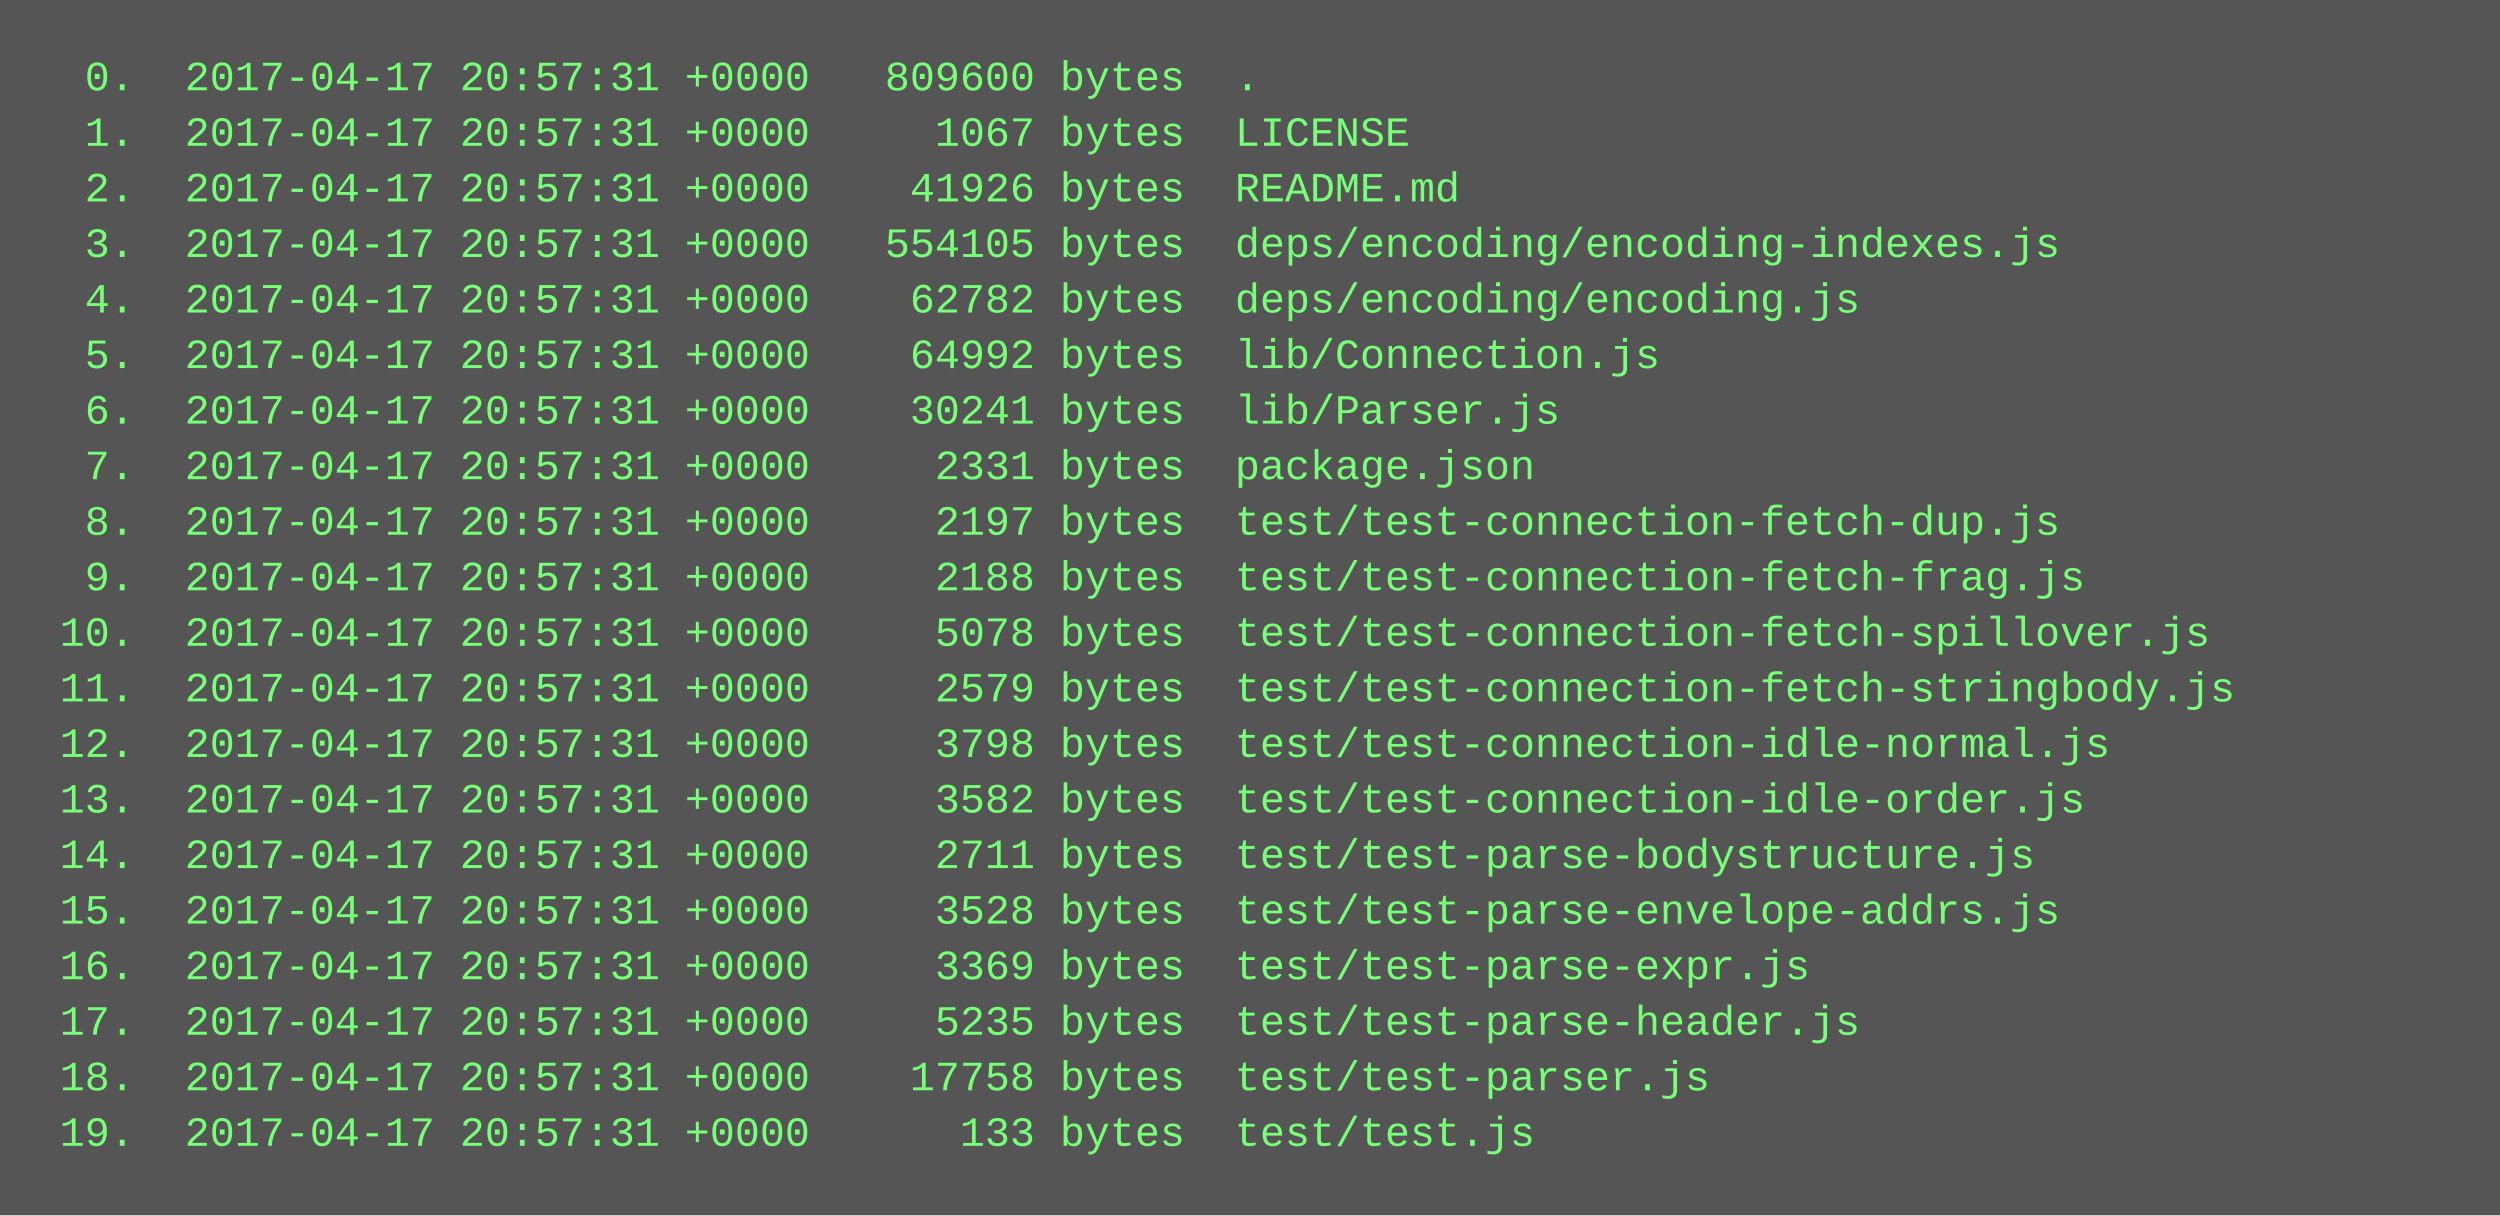
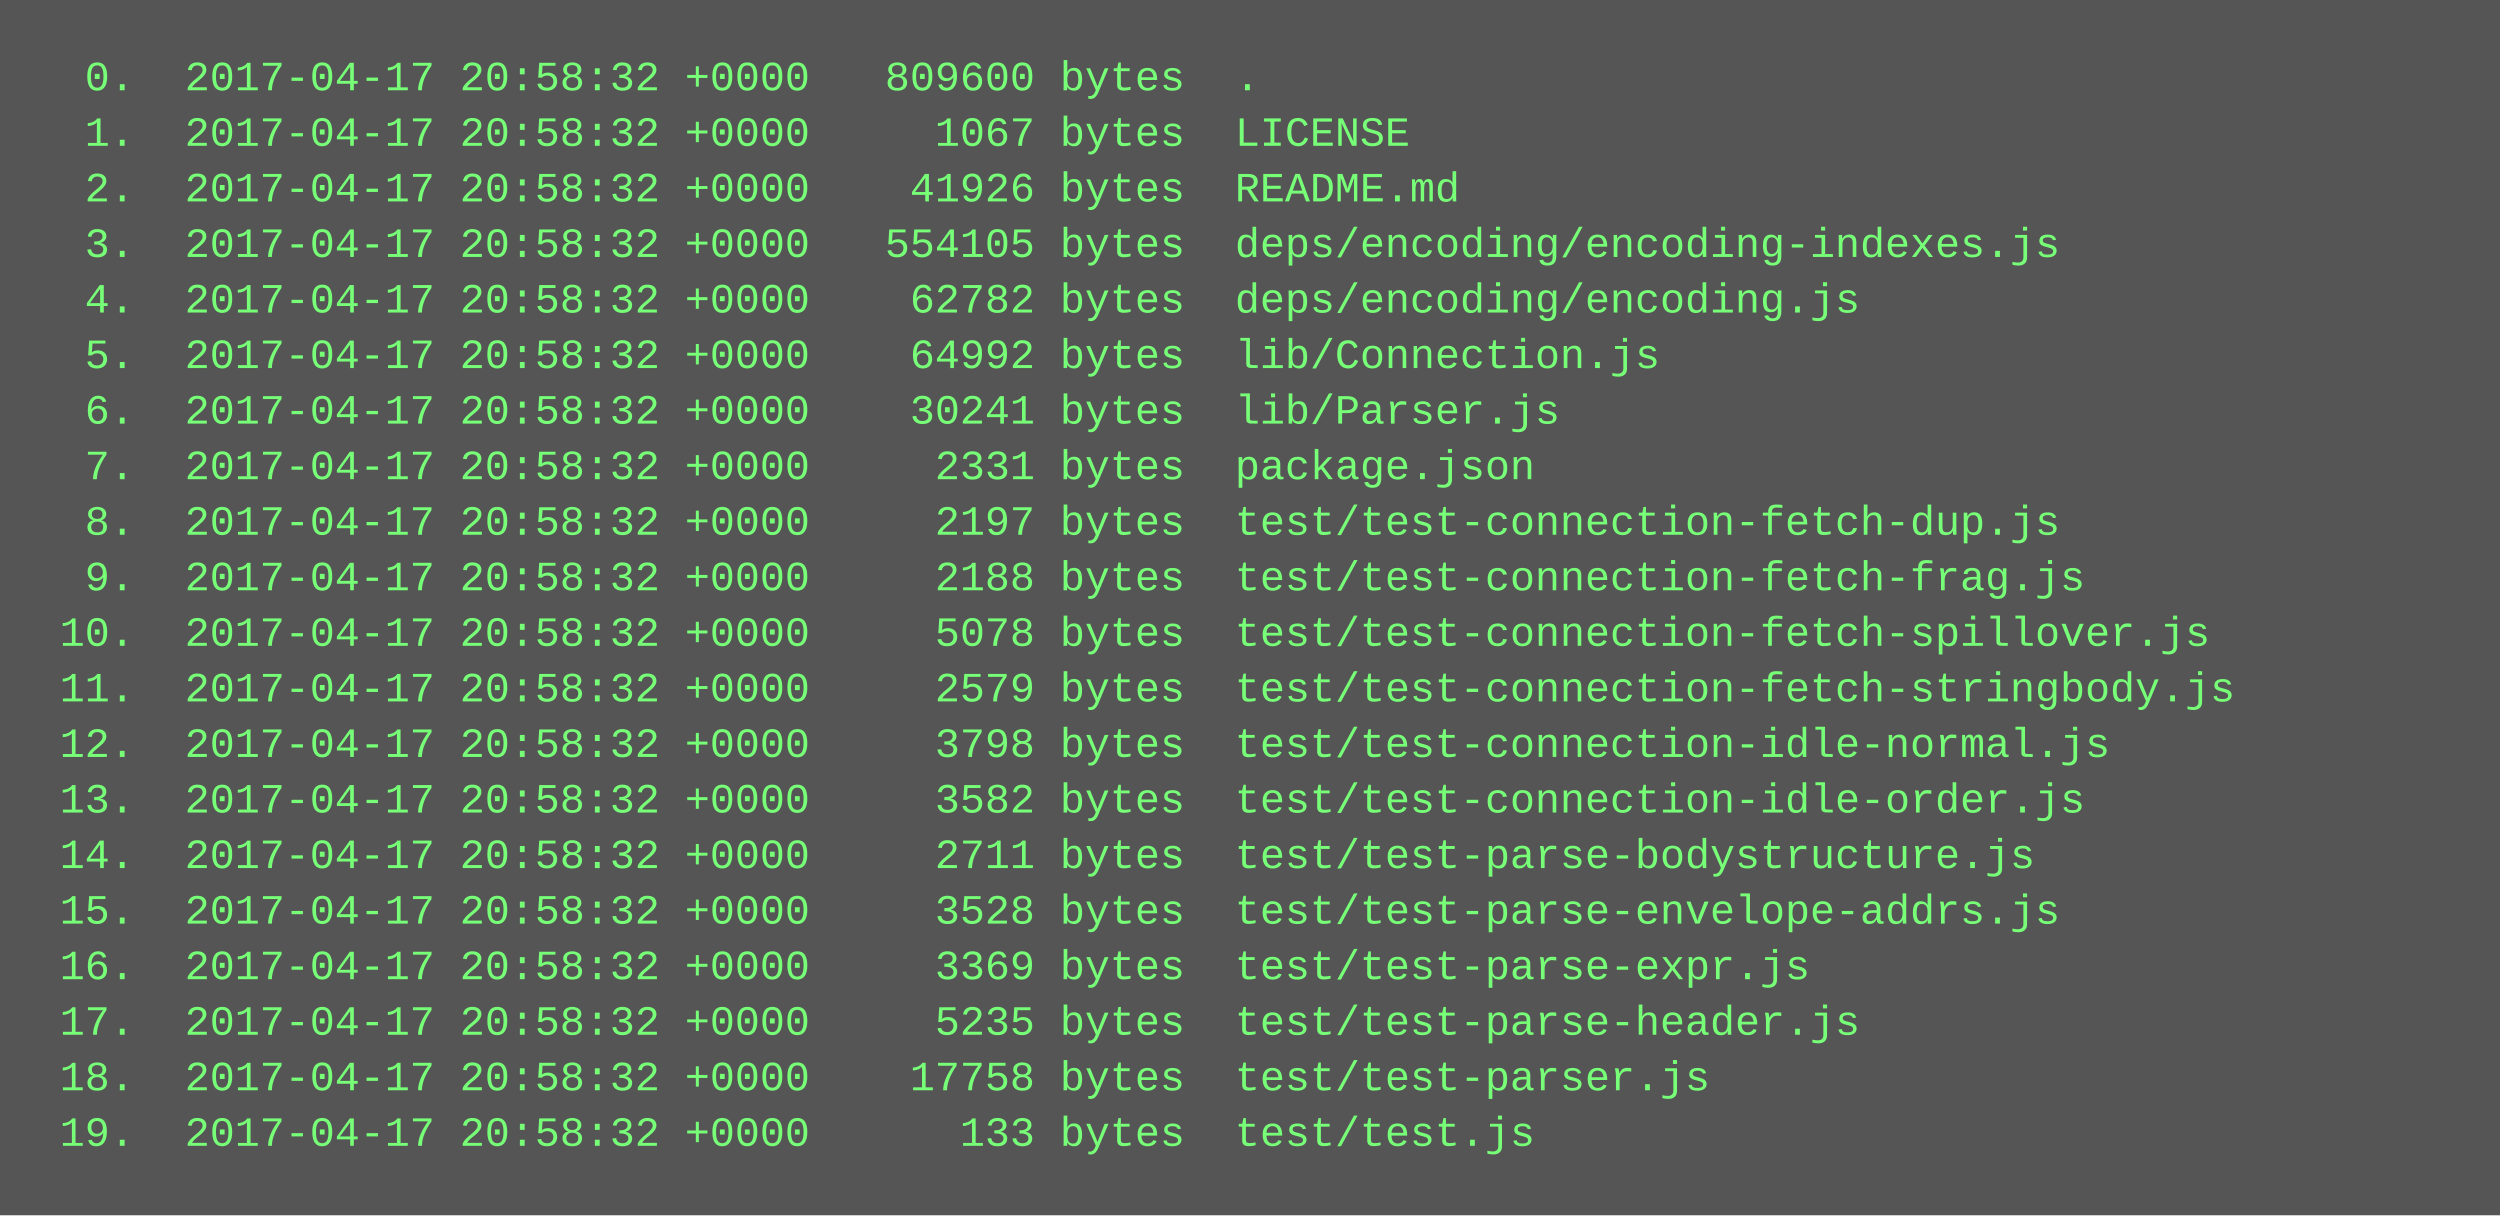
<svg xmlns="http://www.w3.org/2000/svg" height="350" width="720">
  <rect height="350" fill="#555" width="720" />
  <text fill="#7f7" font-family="Courier New" font-size="12" xml:space="preserve">
-     <tspan x="10" y="26">  0.  2017-04-17 20:57:31 +0000   809600 bytes  .</tspan>
-     <tspan x="10" y="42">  1.  2017-04-17 20:57:31 +0000     1067 bytes  LICENSE</tspan>
-     <tspan x="10" y="58">  2.  2017-04-17 20:57:31 +0000    41926 bytes  README.md</tspan>
-     <tspan x="10" y="74">  3.  2017-04-17 20:57:31 +0000   554105 bytes  deps/encoding/encoding-indexes.js</tspan>
-     <tspan x="10" y="90">  4.  2017-04-17 20:57:31 +0000    62782 bytes  deps/encoding/encoding.js</tspan>
-     <tspan x="10" y="106">  5.  2017-04-17 20:57:31 +0000    64992 bytes  lib/Connection.js</tspan>
-     <tspan x="10" y="122">  6.  2017-04-17 20:57:31 +0000    30241 bytes  lib/Parser.js</tspan>
-     <tspan x="10" y="138">  7.  2017-04-17 20:57:31 +0000     2331 bytes  package.json</tspan>
-     <tspan x="10" y="154">  8.  2017-04-17 20:57:31 +0000     2197 bytes  test/test-connection-fetch-dup.js</tspan>
-     <tspan x="10" y="170">  9.  2017-04-17 20:57:31 +0000     2188 bytes  test/test-connection-fetch-frag.js</tspan>
-     <tspan x="10" y="186"> 10.  2017-04-17 20:57:31 +0000     5078 bytes  test/test-connection-fetch-spillover.js</tspan>
-     <tspan x="10" y="202"> 11.  2017-04-17 20:57:31 +0000     2579 bytes  test/test-connection-fetch-stringbody.js</tspan>
-     <tspan x="10" y="218"> 12.  2017-04-17 20:57:31 +0000     3798 bytes  test/test-connection-idle-normal.js</tspan>
-     <tspan x="10" y="234"> 13.  2017-04-17 20:57:31 +0000     3582 bytes  test/test-connection-idle-order.js</tspan>
-     <tspan x="10" y="250"> 14.  2017-04-17 20:57:31 +0000     2711 bytes  test/test-parse-bodystructure.js</tspan>
-     <tspan x="10" y="266"> 15.  2017-04-17 20:57:31 +0000     3528 bytes  test/test-parse-envelope-addrs.js</tspan>
-     <tspan x="10" y="282"> 16.  2017-04-17 20:57:31 +0000     3369 bytes  test/test-parse-expr.js</tspan>
-     <tspan x="10" y="298"> 17.  2017-04-17 20:57:31 +0000     5235 bytes  test/test-parse-header.js</tspan>
-     <tspan x="10" y="314"> 18.  2017-04-17 20:57:31 +0000    17758 bytes  test/test-parser.js</tspan>
-     <tspan x="10" y="330"> 19.  2017-04-17 20:57:31 +0000      133 bytes  test/test.js</tspan>
+     <tspan x="10" y="26">  0.  2017-04-17 20:58:32 +0000   809600 bytes  .</tspan>
+     <tspan x="10" y="42">  1.  2017-04-17 20:58:32 +0000     1067 bytes  LICENSE</tspan>
+     <tspan x="10" y="58">  2.  2017-04-17 20:58:32 +0000    41926 bytes  README.md</tspan>
+     <tspan x="10" y="74">  3.  2017-04-17 20:58:32 +0000   554105 bytes  deps/encoding/encoding-indexes.js</tspan>
+     <tspan x="10" y="90">  4.  2017-04-17 20:58:32 +0000    62782 bytes  deps/encoding/encoding.js</tspan>
+     <tspan x="10" y="106">  5.  2017-04-17 20:58:32 +0000    64992 bytes  lib/Connection.js</tspan>
+     <tspan x="10" y="122">  6.  2017-04-17 20:58:32 +0000    30241 bytes  lib/Parser.js</tspan>
+     <tspan x="10" y="138">  7.  2017-04-17 20:58:32 +0000     2331 bytes  package.json</tspan>
+     <tspan x="10" y="154">  8.  2017-04-17 20:58:32 +0000     2197 bytes  test/test-connection-fetch-dup.js</tspan>
+     <tspan x="10" y="170">  9.  2017-04-17 20:58:32 +0000     2188 bytes  test/test-connection-fetch-frag.js</tspan>
+     <tspan x="10" y="186"> 10.  2017-04-17 20:58:32 +0000     5078 bytes  test/test-connection-fetch-spillover.js</tspan>
+     <tspan x="10" y="202"> 11.  2017-04-17 20:58:32 +0000     2579 bytes  test/test-connection-fetch-stringbody.js</tspan>
+     <tspan x="10" y="218"> 12.  2017-04-17 20:58:32 +0000     3798 bytes  test/test-connection-idle-normal.js</tspan>
+     <tspan x="10" y="234"> 13.  2017-04-17 20:58:32 +0000     3582 bytes  test/test-connection-idle-order.js</tspan>
+     <tspan x="10" y="250"> 14.  2017-04-17 20:58:32 +0000     2711 bytes  test/test-parse-bodystructure.js</tspan>
+     <tspan x="10" y="266"> 15.  2017-04-17 20:58:32 +0000     3528 bytes  test/test-parse-envelope-addrs.js</tspan>
+     <tspan x="10" y="282"> 16.  2017-04-17 20:58:32 +0000     3369 bytes  test/test-parse-expr.js</tspan>
+     <tspan x="10" y="298"> 17.  2017-04-17 20:58:32 +0000     5235 bytes  test/test-parse-header.js</tspan>
+     <tspan x="10" y="314"> 18.  2017-04-17 20:58:32 +0000    17758 bytes  test/test-parser.js</tspan>
+     <tspan x="10" y="330"> 19.  2017-04-17 20:58:32 +0000      133 bytes  test/test.js</tspan>
  </text>
</svg>
